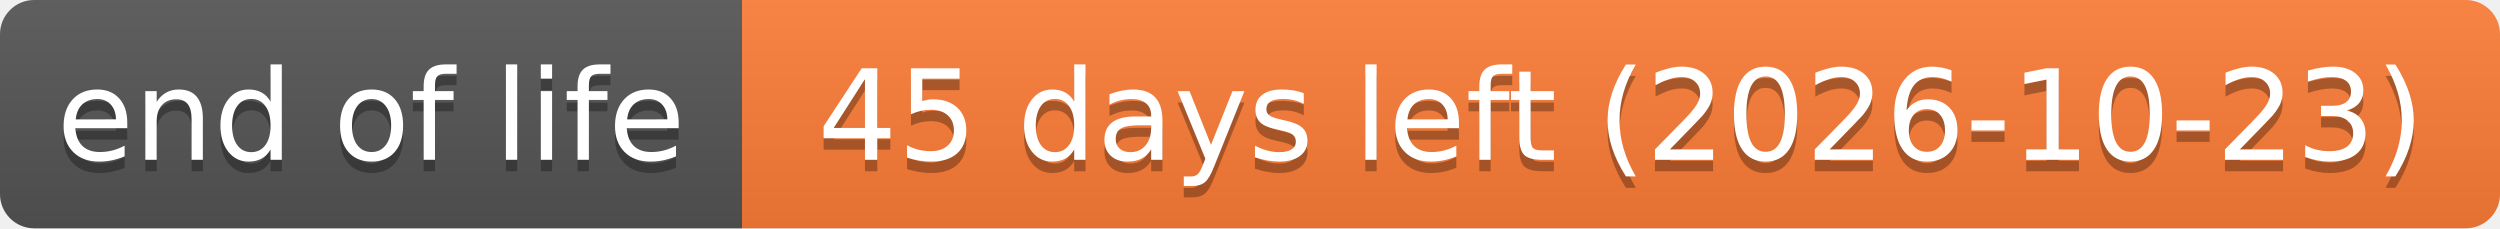
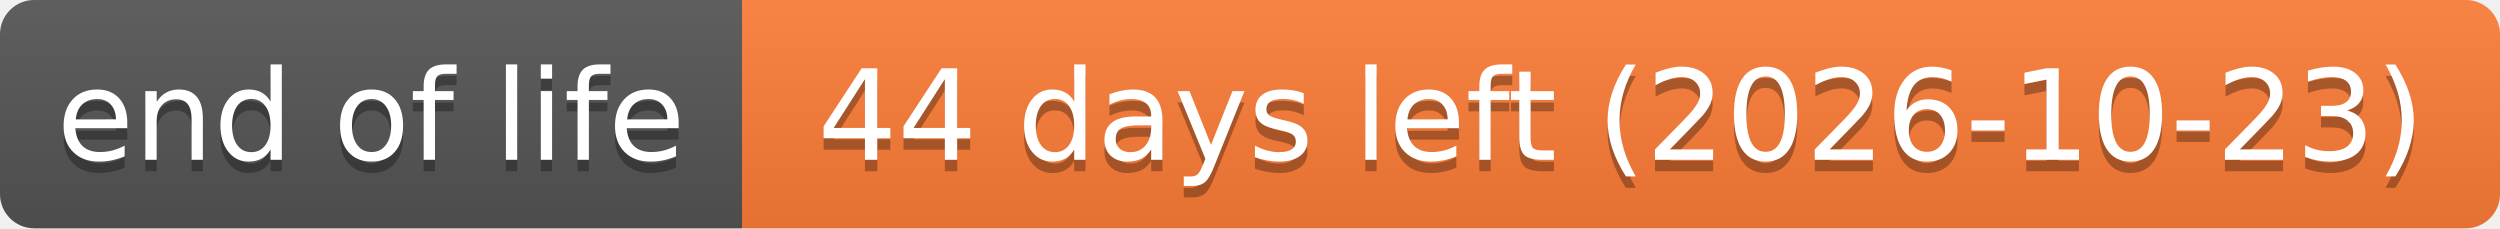
- <svg xmlns="http://www.w3.org/2000/svg" width="219" height="20" role="img" aria-label="end of life: 45 days left (2026-10-23)">
+ <svg xmlns="http://www.w3.org/2000/svg" width="219" height="20" role="img" aria-label="end of life: 44 days left (2026-10-23)">
  <linearGradient id="s" x2="0" y2="100%">
    <stop offset="0" stop-color="#bbb" stop-opacity=".1" />
    <stop offset="1" stop-opacity=".1" />
  </linearGradient>
  <clipPath id="r">
    <rect width="219" height="20" rx="3" fill="#fff" />
  </clipPath>
  <g clip-path="url(#r)">
    <rect width="65" height="20" fill="#555" />
    <rect x="65" width="154" height="20" fill="#fe7d37" />
    <rect width="219" height="20" fill="url(#s)" />
  </g>
  <g fill="#fff" text-anchor="middle" font-family="Verdana,Geneva,DejaVu Sans,sans-serif" text-rendering="geometricPrecision" font-size="110">
    <text aria-hidden="true" x="325" y="150" fill="#010101" fill-opacity=".3" transform="scale(.1)" textLength="551">end of life</text>
    <text x="325" y="140" transform="scale(.1)" textLength="551">end of life</text>
-     <text aria-hidden="true" x="1420" y="150" fill="#010101" fill-opacity=".3" transform="scale(.1)" textLength="1441">45 days left (2026-10-23)</text>
-     <text x="1420" y="140" transform="scale(.1)" textLength="1441">45 days left (2026-10-23)</text>
+     <text aria-hidden="true" x="1420" y="150" fill="#010101" fill-opacity=".3" transform="scale(.1)" textLength="1441">44 days left (2026-10-23)</text>
+     <text x="1420" y="140" transform="scale(.1)" textLength="1441">44 days left (2026-10-23)</text>
  </g>
</svg>
